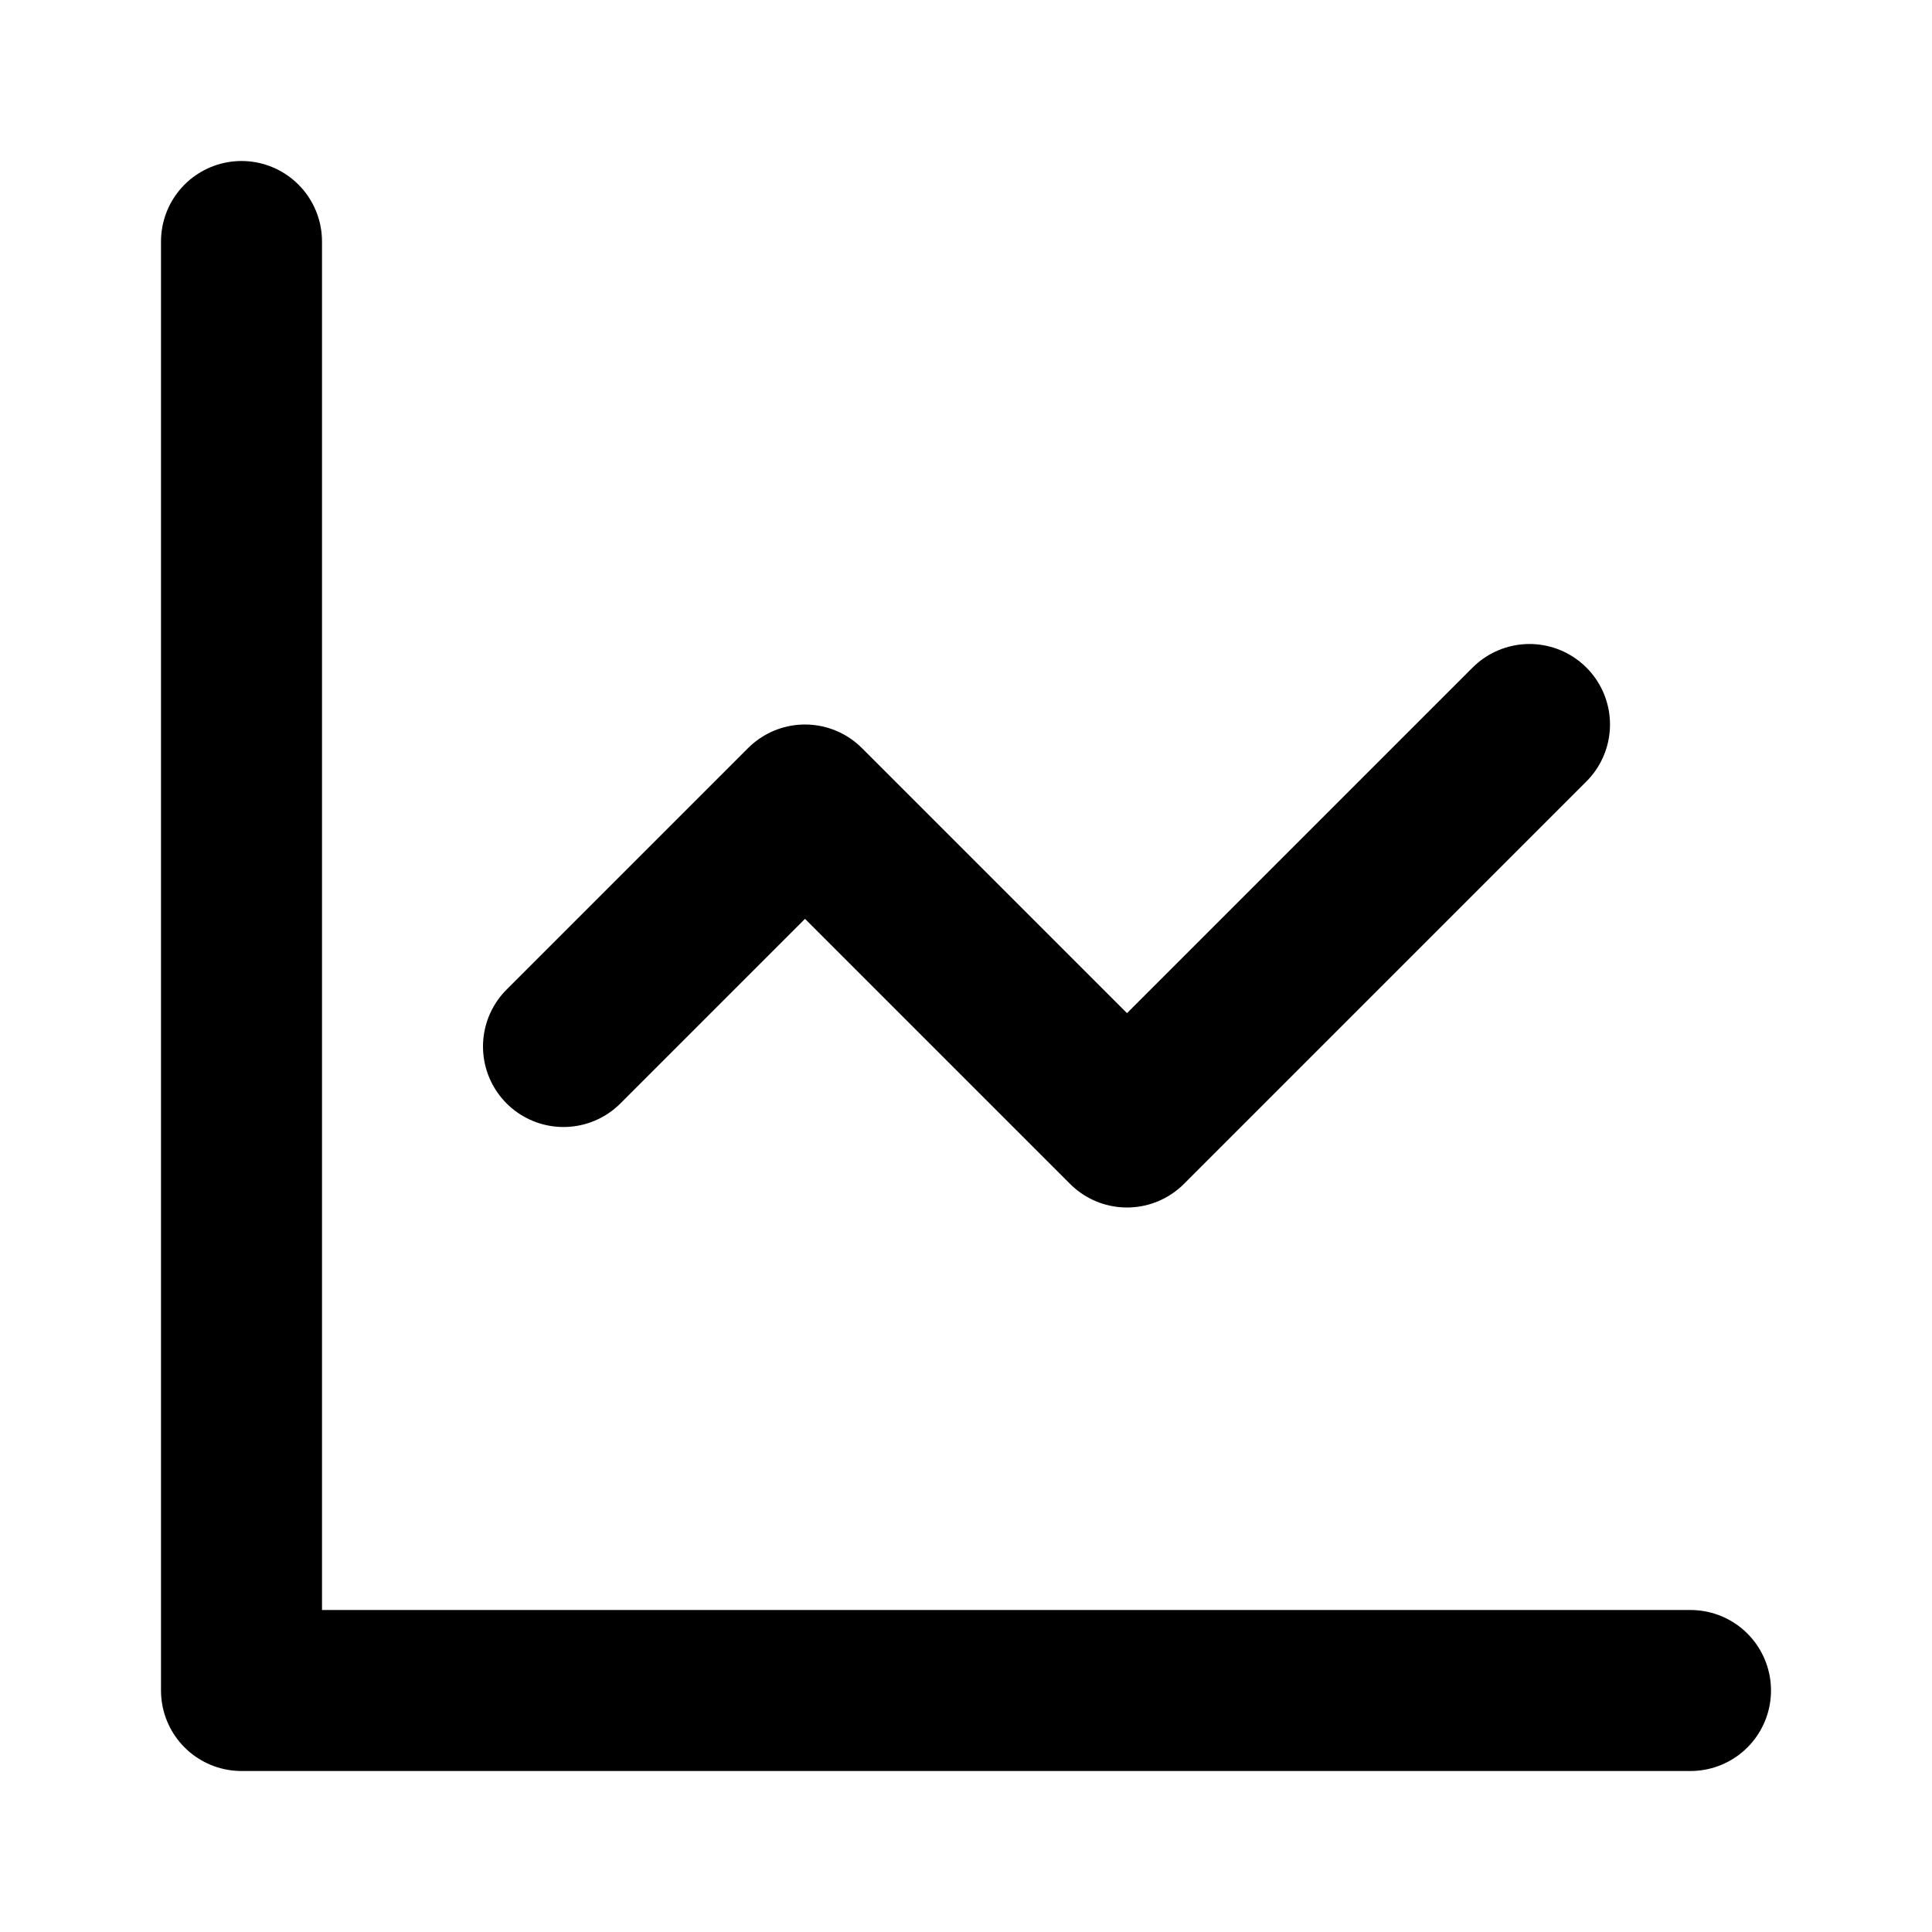
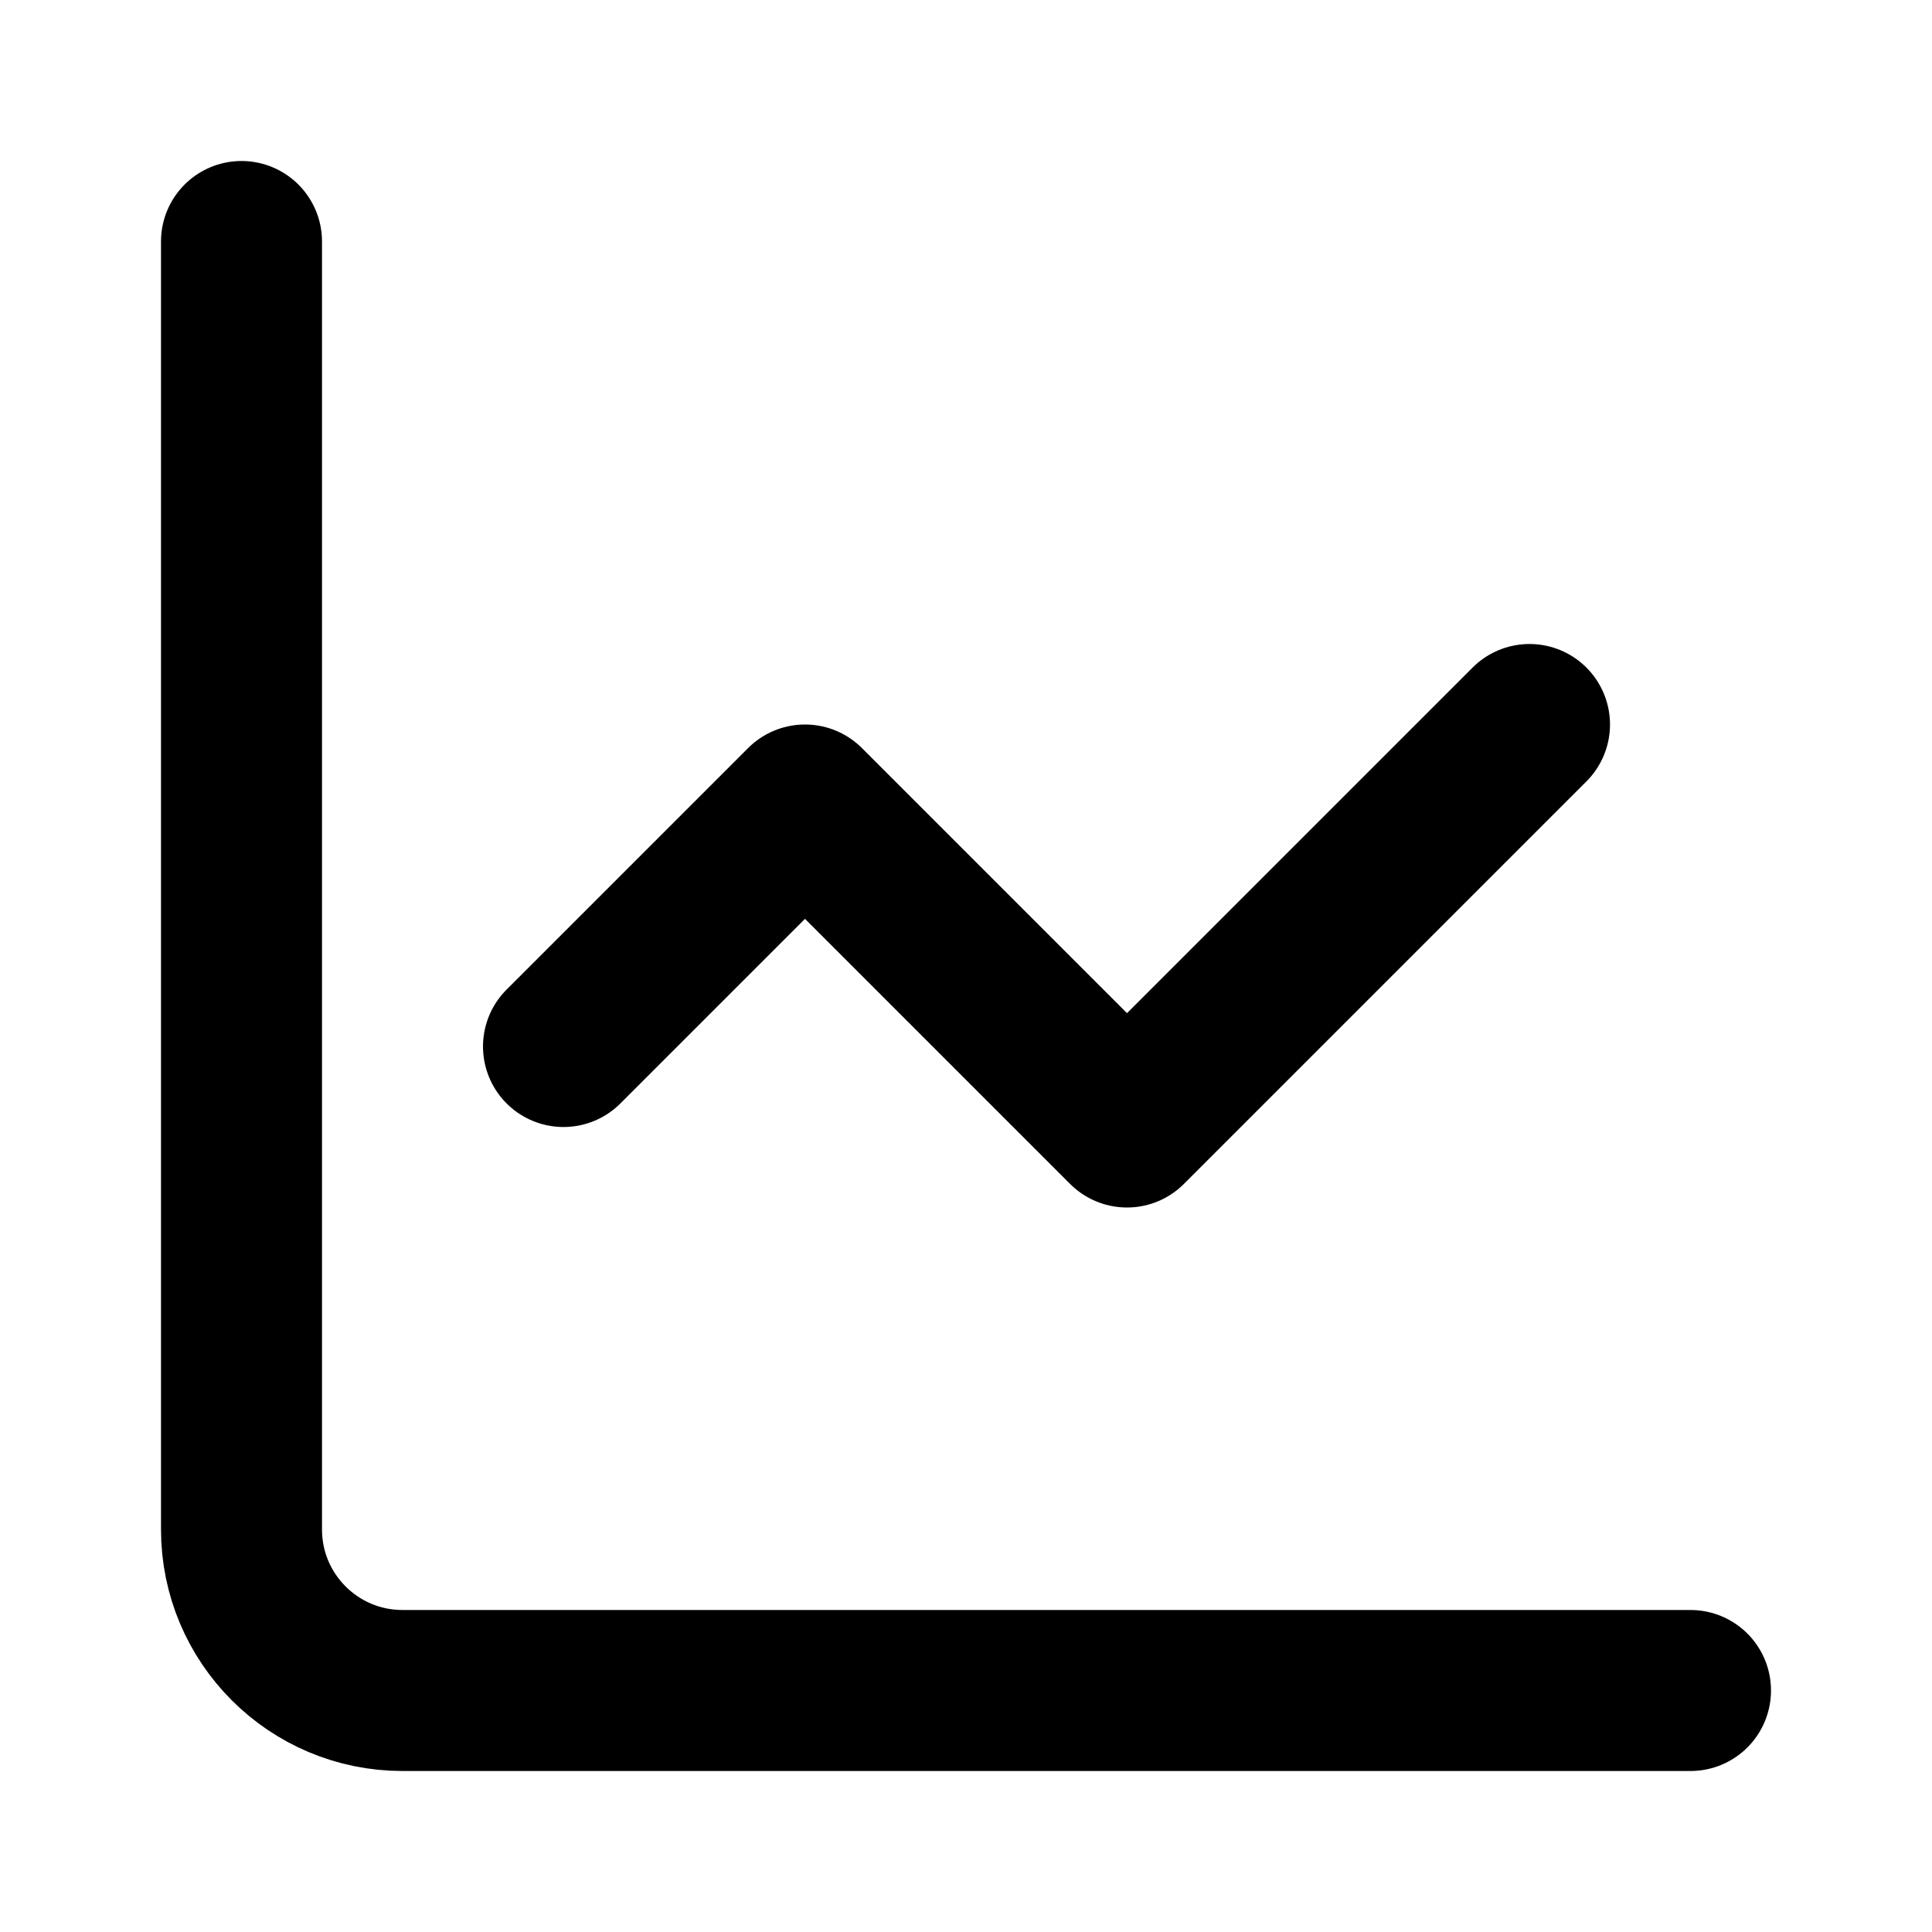
- <svg xmlns="http://www.w3.org/2000/svg" class="lucide lucide-line-chart" width="24" height="24" viewBox="0 0 24 24" fill="none" stroke="currentColor" stroke-width="2" stroke-linecap="round" stroke-linejoin="round">
-   <path vector-effect="non-scaling-stroke" d="M3 3v18h18" />
+ <svg xmlns="http://www.w3.org/2000/svg" width="24" height="24" viewBox="0 0 24 24" fill="none" stroke="currentColor" stroke-width="2" stroke-linecap="round" stroke-linejoin="round">
+   <path vector-effect="non-scaling-stroke" d="M3 3v16a2 2 0 0 0 2 2h16" />
  <path vector-effect="non-scaling-stroke" d="m19 9-5 5-4-4-3 3" />
</svg>
